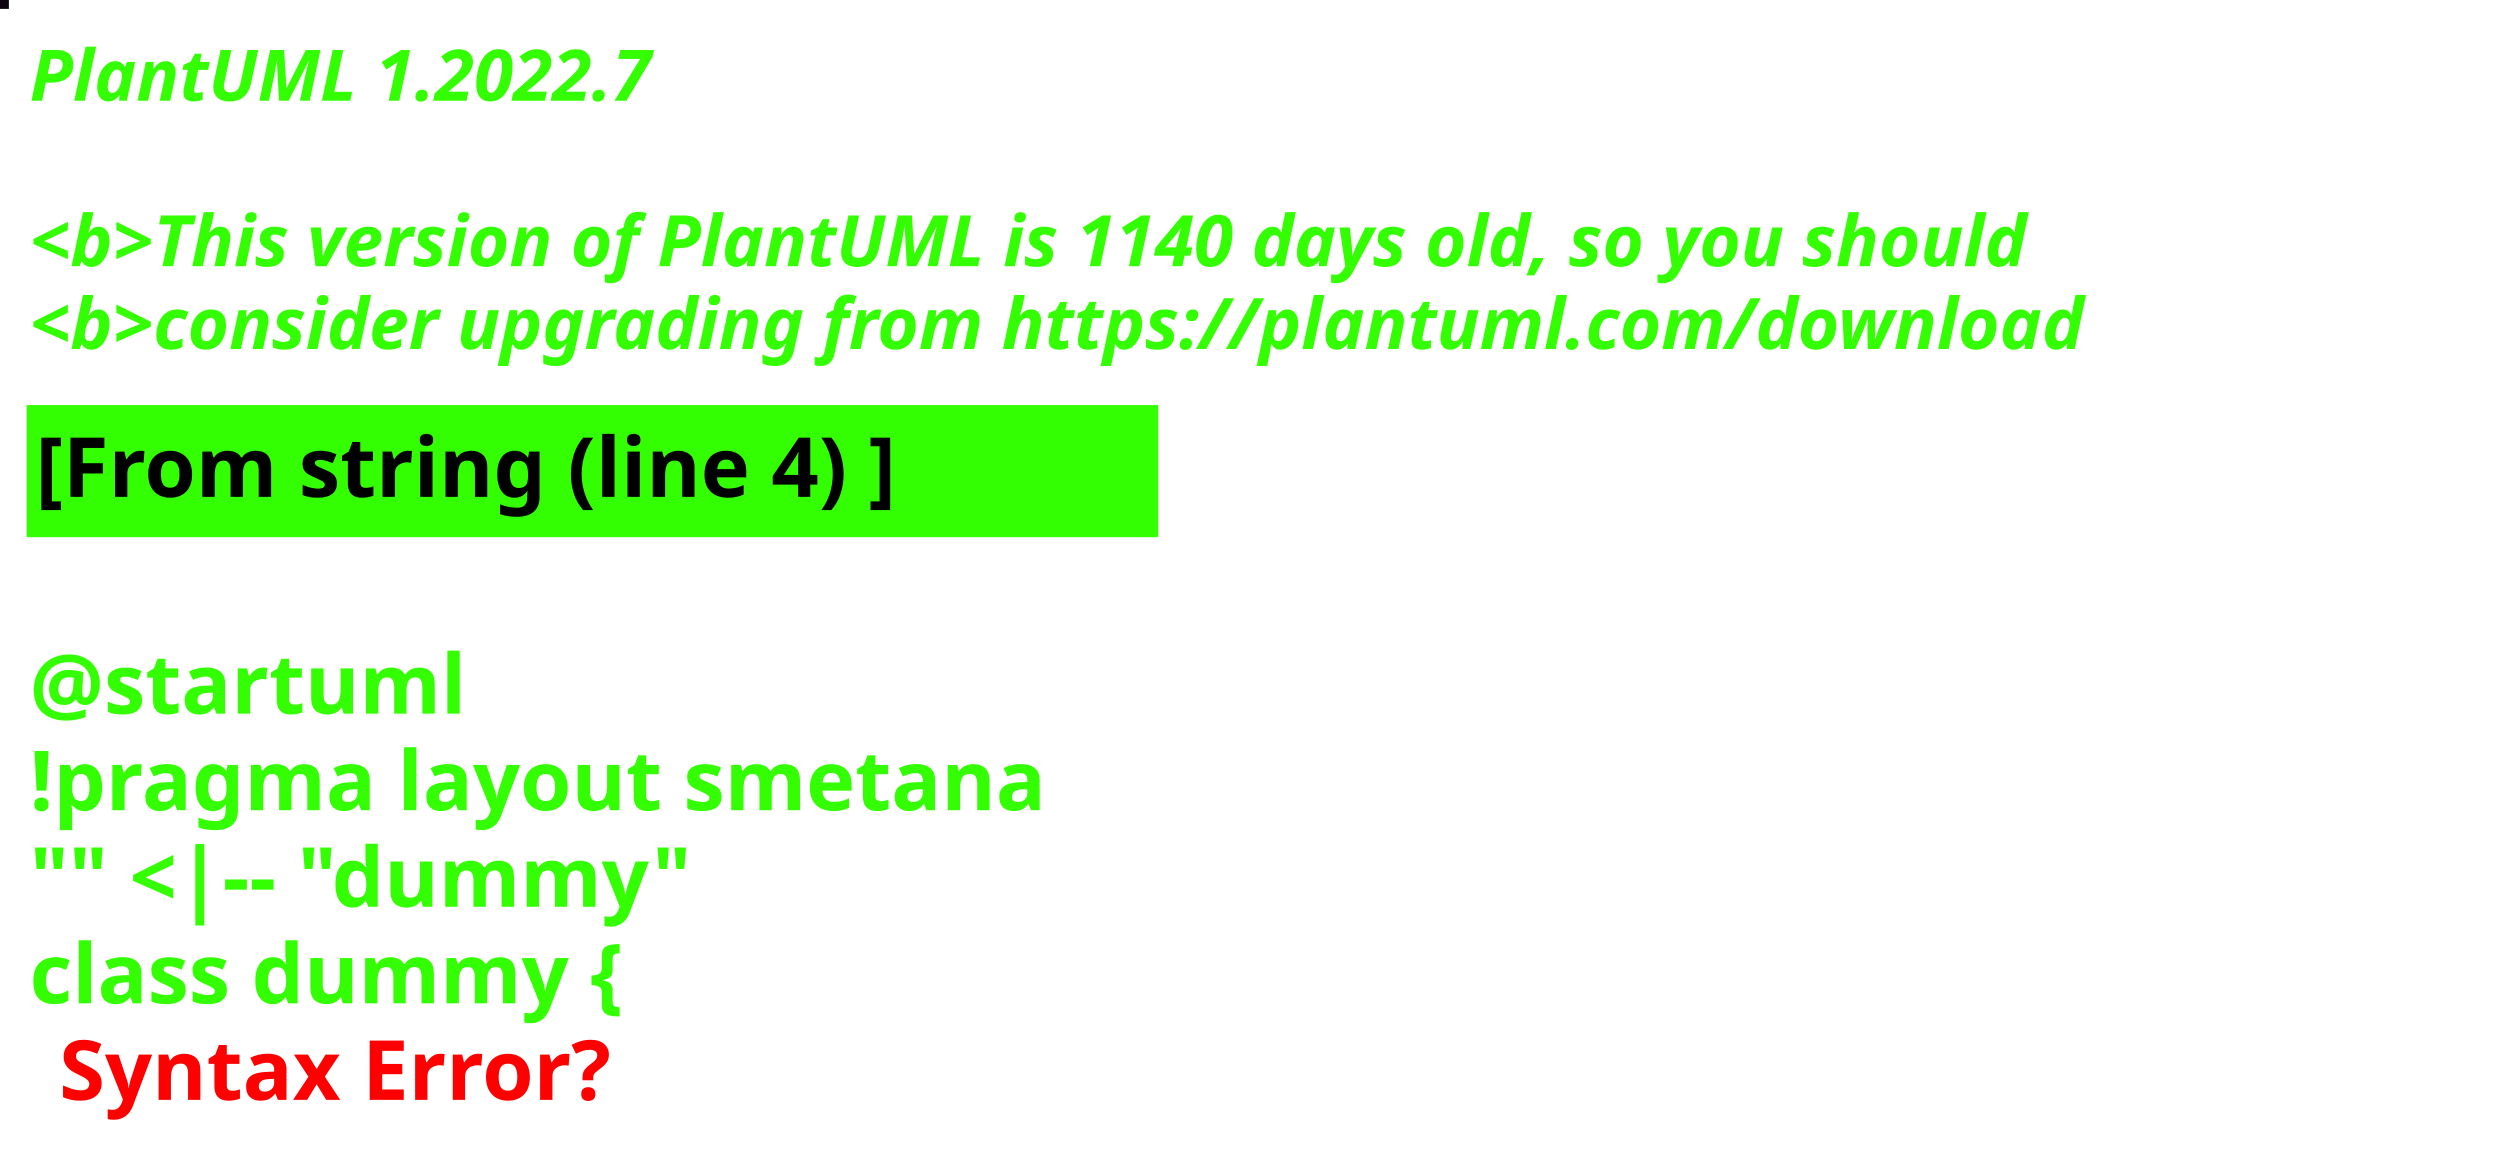
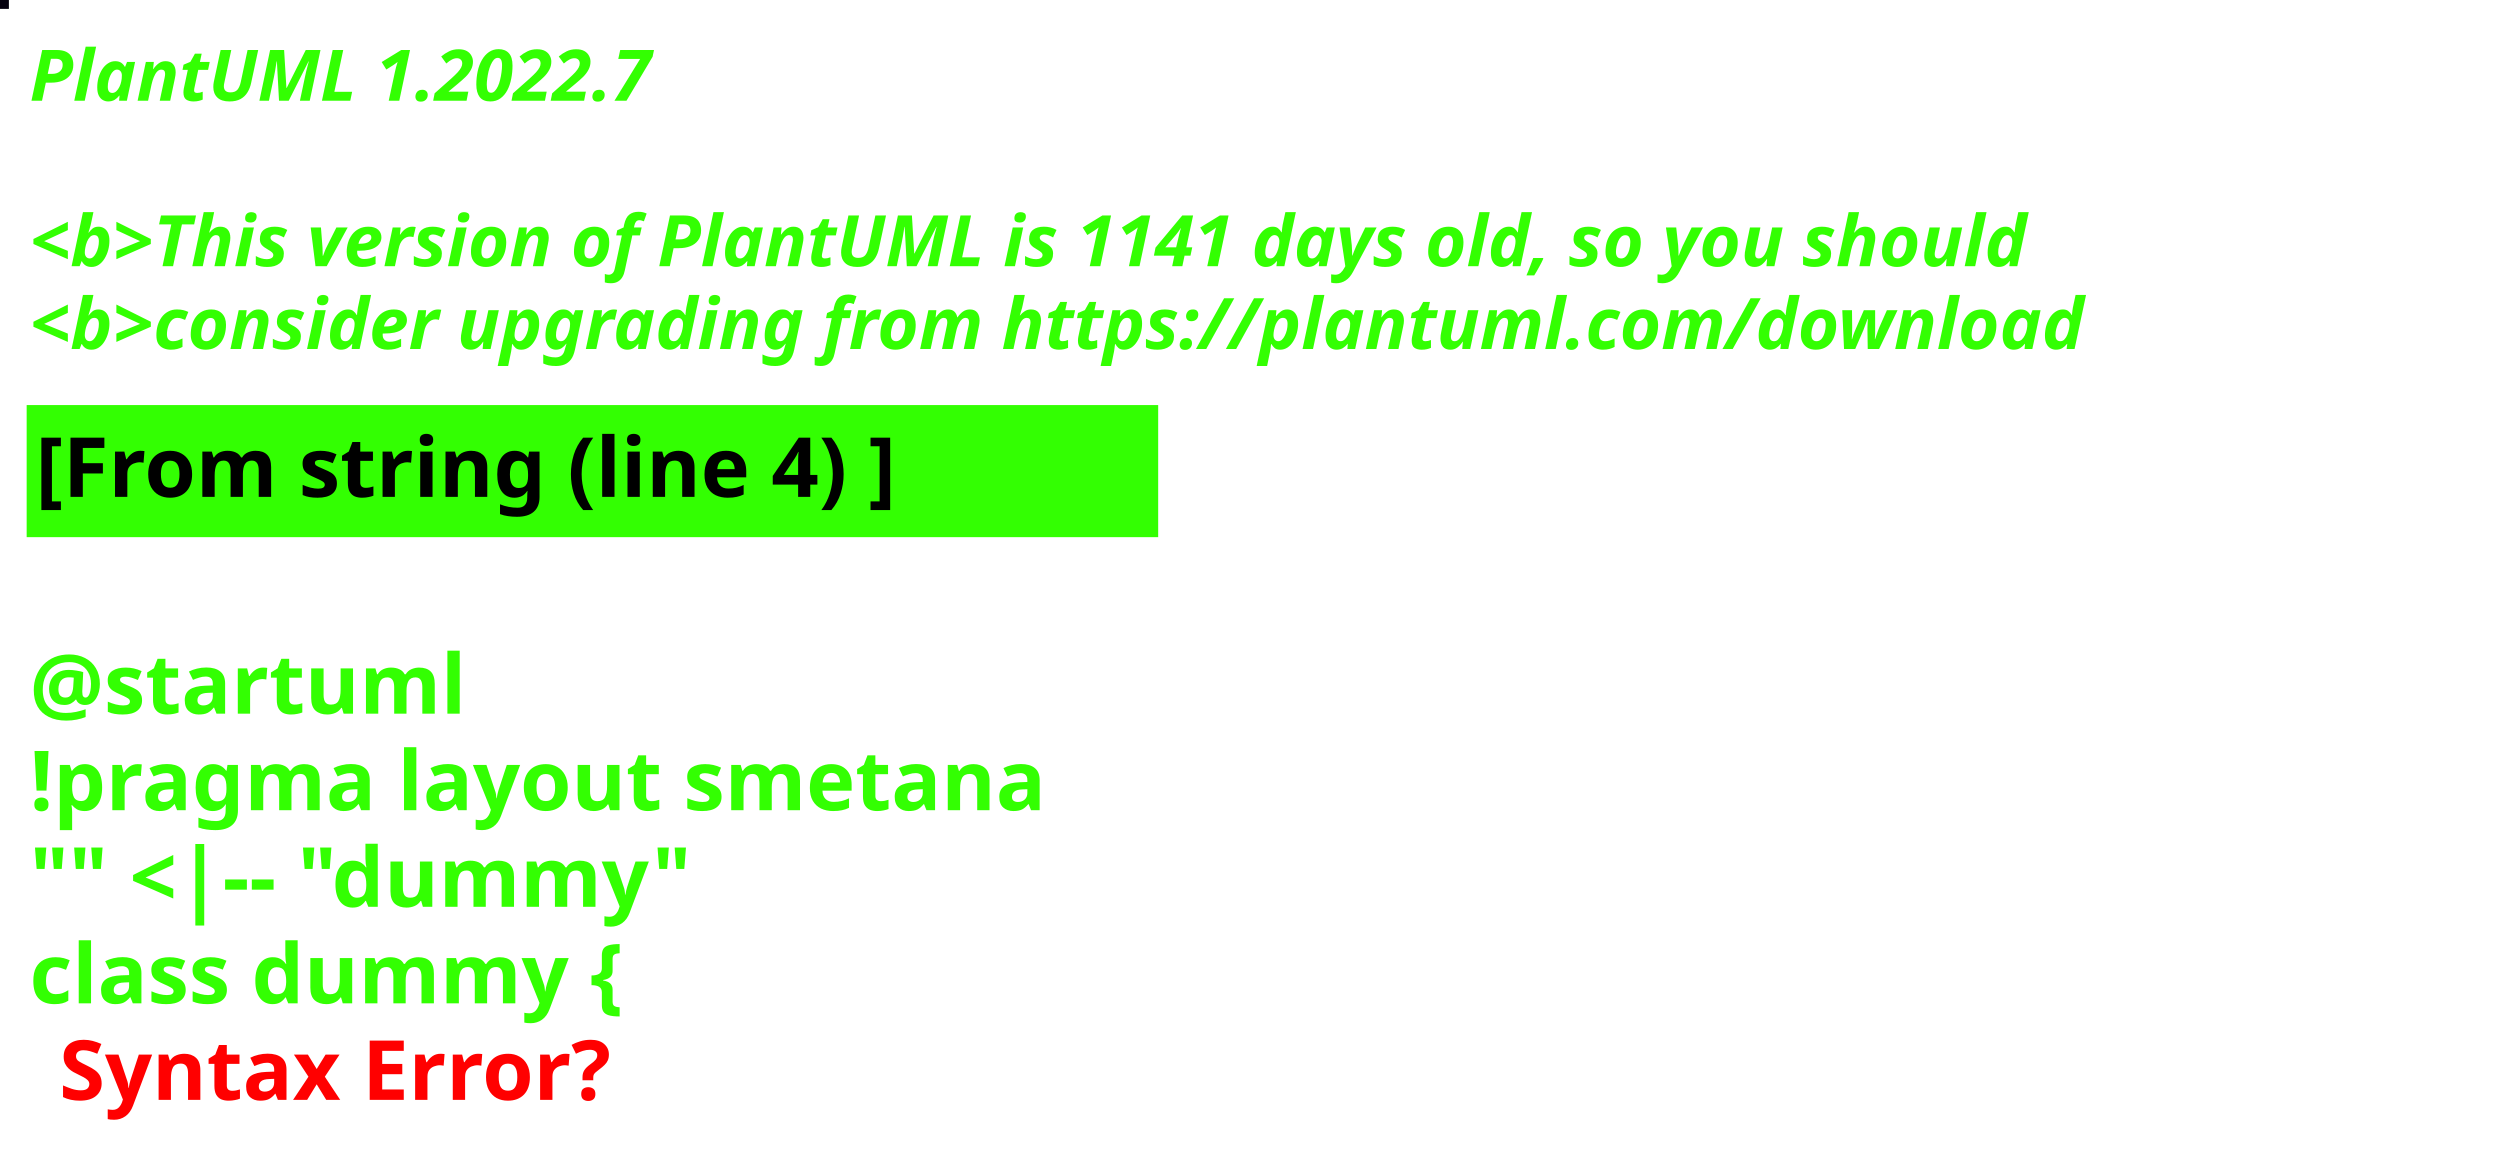
<svg xmlns="http://www.w3.org/2000/svg" contentStyleType="text/css" height="194px" preserveAspectRatio="none" style="width:422px;height:194px;background:#000000;" version="1.1" viewBox="0 0 422 194" width="422px" zoomAndPan="magnify">
  <defs />
  <g>
-     <rect fill="#0C0411" height="1" style="stroke:#0C0411;stroke-width:1.0;" width="1" x="0" y="0" />
+     <rect fill="#050210" height="1" style="stroke:#050210;stroke-width:1.0;" width="1" x="0" y="0" />
    <text fill="#33FF02" font-family="sans-serif" font-size="12" font-style="italic" font-weight="bold" lengthAdjust="spacing" textLength="127" x="5" y="17">PlantUML 1.2022.7</text>
    <text fill="#33FF02" font-family="sans-serif" font-size="12" font-style="italic" font-weight="bold" lengthAdjust="spacing" textLength="4" x="5" y="30.969"> </text>
-     <text fill="#33FF02" font-family="sans-serif" font-size="12" font-style="italic" font-weight="bold" lengthAdjust="spacing" textLength="407" x="5" y="44.938">&lt;b&gt;This version of PlantUML is 1140 days old, so you should</text>
+     <text fill="#33FF02" font-family="sans-serif" font-size="12" font-style="italic" font-weight="bold" lengthAdjust="spacing" textLength="407" x="5" y="44.938">&lt;b&gt;This version of PlantUML is 1141 days old, so you should</text>
    <text fill="#33FF02" font-family="sans-serif" font-size="12" font-style="italic" font-weight="bold" lengthAdjust="spacing" textLength="408" x="5" y="58.906">&lt;b&gt;consider upgrading from https://plantuml.com/download</text>
    <rect fill="#33FF02" height="21.297" style="stroke:#33FF02;stroke-width:1.0;" width="190" x="5" y="68.875" />
    <text fill="#000000" font-family="sans-serif" font-size="14" font-weight="bold" lengthAdjust="spacing" textLength="168" x="6" y="83.875">[From string (line 4) ]</text>
    <text fill="#33FF02" font-family="sans-serif" font-size="14" font-weight="bold" lengthAdjust="spacing" textLength="5" x="5" y="104.172"> </text>
    <text fill="#33FF02" font-family="sans-serif" font-size="14" font-weight="bold" lengthAdjust="spacing" textLength="79" x="5" y="120.469">@startuml</text>
    <text fill="#33FF02" font-family="sans-serif" font-size="14" font-weight="bold" lengthAdjust="spacing" textLength="190" x="5" y="136.766">!pragma layout smetana</text>
    <text fill="#33FF02" font-family="sans-serif" font-size="14" font-weight="bold" lengthAdjust="spacing" textLength="124" x="5" y="153.062">"" &lt;|-- "dummy"</text>
    <text fill="#33FF02" font-family="sans-serif" font-size="14" font-weight="bold" lengthAdjust="spacing" text-decoration="wavy underline" textLength="117" x="5" y="169.359">class dummy {</text>
    <text fill="#FF0000" font-family="sans-serif" font-size="14" font-weight="bold" lengthAdjust="spacing" textLength="106" x="10" y="185.656">Syntax Error?</text>
  </g>
</svg>
